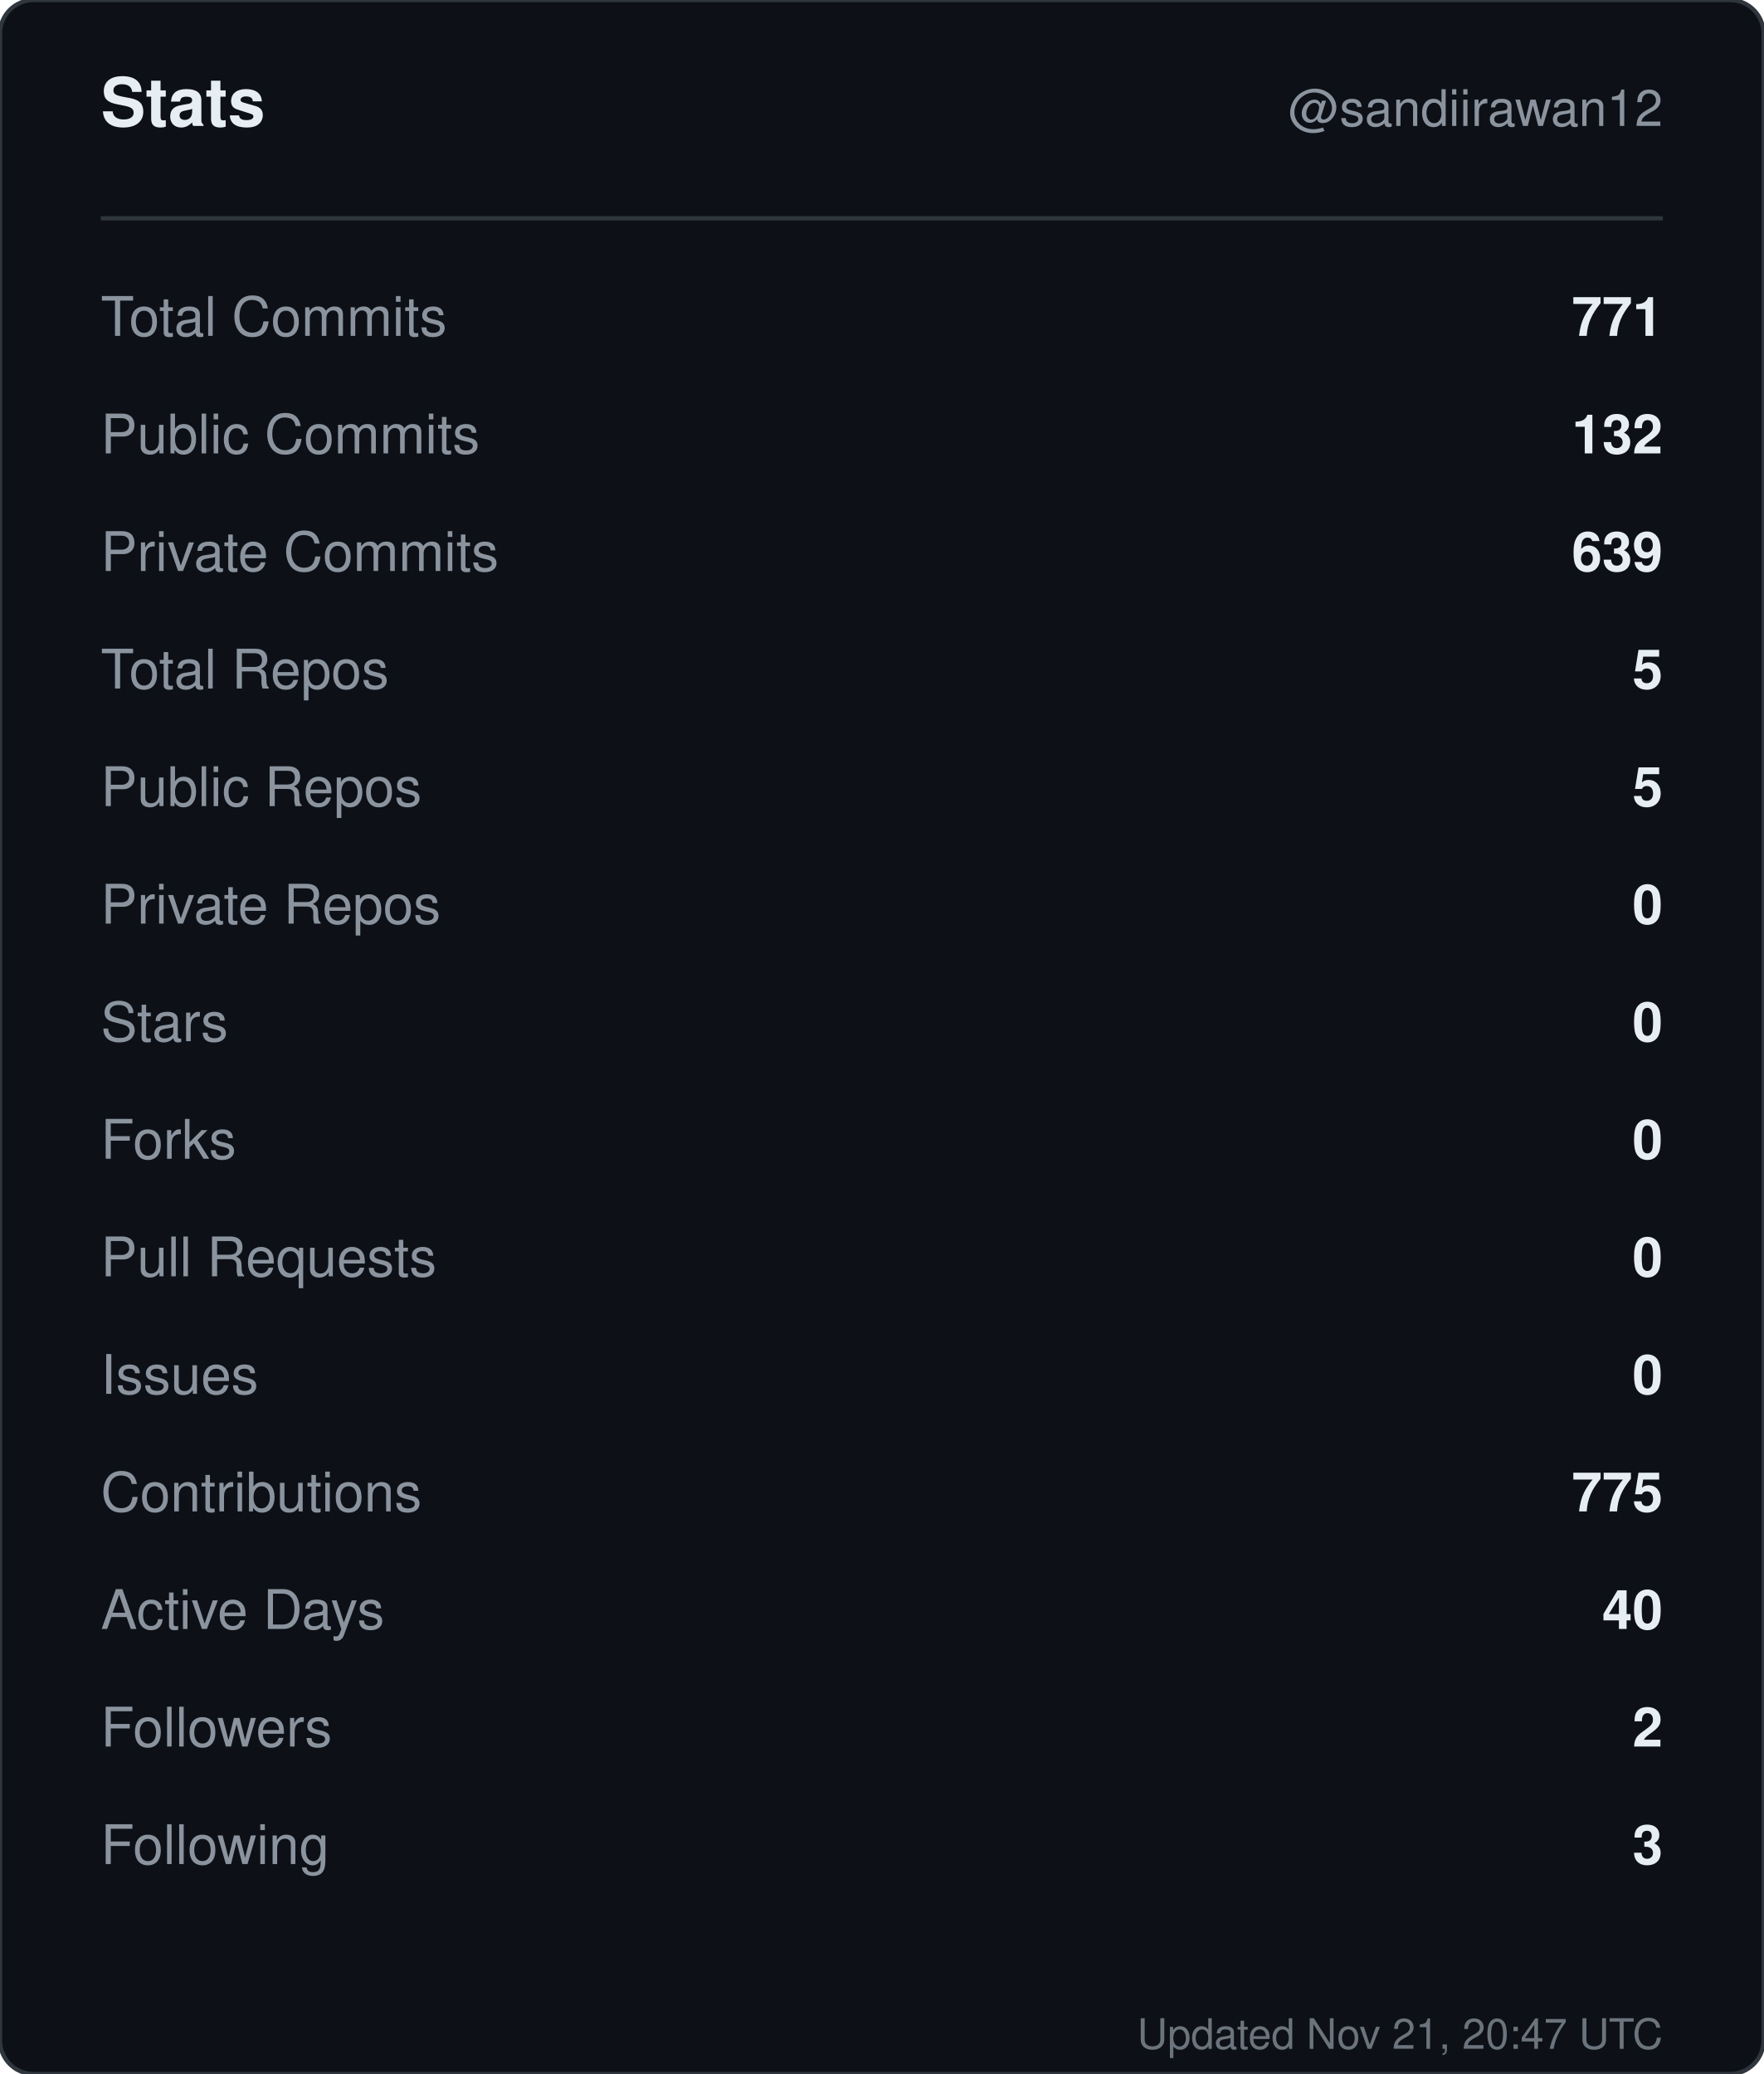
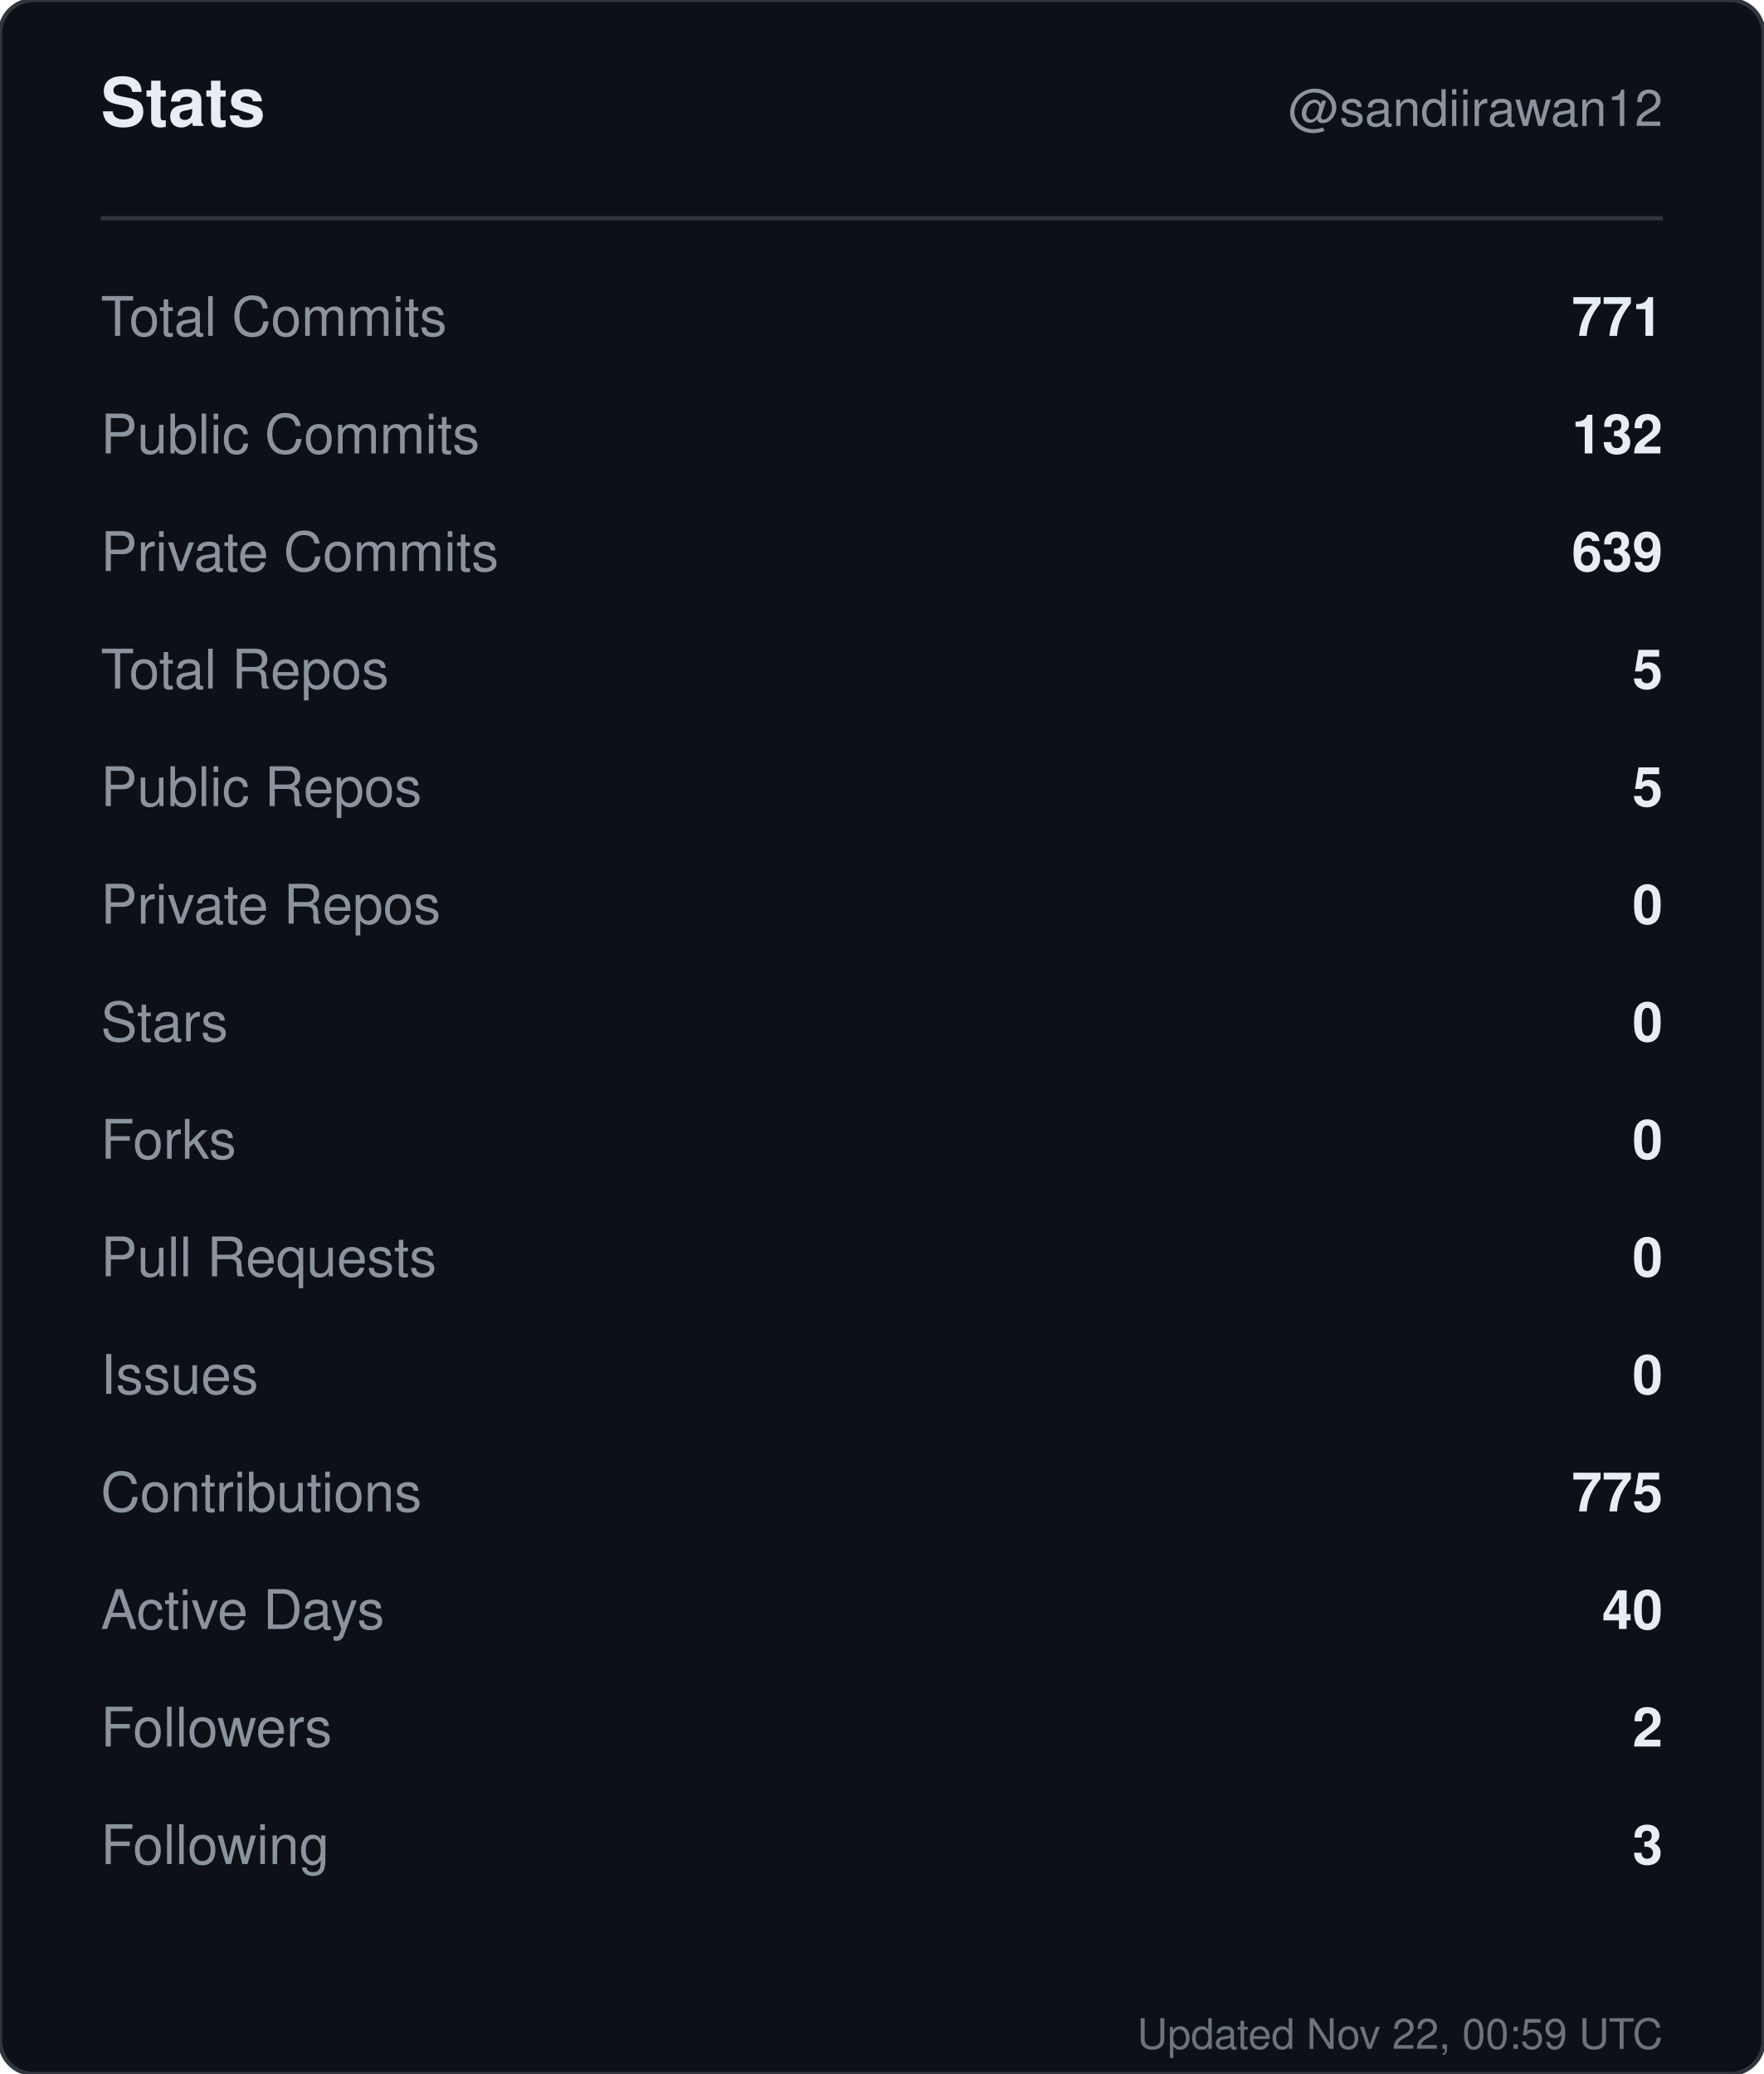
<svg xmlns="http://www.w3.org/2000/svg" width="420" height="494" viewBox="0 0 420 494" role="img" aria-label="Stats for sandiirawan12">
  <rect width="420" height="494" rx="8" fill="#0d1117" stroke="#30363d" />
  <g font-family="-apple-system, BlinkMacSystemFont, Segoe UI, Helvetica, Arial, sans-serif">
    <text x="24" y="30" fill="#e6edf3" font-size="16" font-weight="700">Stats</text>
    <text x="396" y="30" fill="#8b949e" font-size="12" text-anchor="end">@sandiirawan12</text>
    <line x1="24" y1="52" x2="396" y2="52" stroke="#30363d" />
    <text x="24" y="80" fill="#8b949e" font-size="13">Total Commits</text>
    <text x="396" y="80" fill="#e6edf3" font-size="13" font-weight="600" text-anchor="end">771</text>
    <text x="24" y="108" fill="#8b949e" font-size="13">Public Commits</text>
    <text x="396" y="108" fill="#e6edf3" font-size="13" font-weight="600" text-anchor="end">132</text>
    <text x="24" y="136" fill="#8b949e" font-size="13">Private Commits</text>
    <text x="396" y="136" fill="#e6edf3" font-size="13" font-weight="600" text-anchor="end">639</text>
    <text x="24" y="164" fill="#8b949e" font-size="13">Total Repos</text>
    <text x="396" y="164" fill="#e6edf3" font-size="13" font-weight="600" text-anchor="end">5</text>
    <text x="24" y="192" fill="#8b949e" font-size="13">Public Repos</text>
    <text x="396" y="192" fill="#e6edf3" font-size="13" font-weight="600" text-anchor="end">5</text>
    <text x="24" y="220" fill="#8b949e" font-size="13">Private Repos</text>
    <text x="396" y="220" fill="#e6edf3" font-size="13" font-weight="600" text-anchor="end">0</text>
    <text x="24" y="248" fill="#8b949e" font-size="13">Stars</text>
    <text x="396" y="248" fill="#e6edf3" font-size="13" font-weight="600" text-anchor="end">0</text>
    <text x="24" y="276" fill="#8b949e" font-size="13">Forks</text>
    <text x="396" y="276" fill="#e6edf3" font-size="13" font-weight="600" text-anchor="end">0</text>
    <text x="24" y="304" fill="#8b949e" font-size="13">Pull Requests</text>
    <text x="396" y="304" fill="#e6edf3" font-size="13" font-weight="600" text-anchor="end">0</text>
    <text x="24" y="332" fill="#8b949e" font-size="13">Issues</text>
    <text x="396" y="332" fill="#e6edf3" font-size="13" font-weight="600" text-anchor="end">0</text>
    <text x="24" y="360" fill="#8b949e" font-size="13">Contributions</text>
    <text x="396" y="360" fill="#e6edf3" font-size="13" font-weight="600" text-anchor="end">775</text>
    <text x="24" y="388" fill="#8b949e" font-size="13">Active Days</text>
    <text x="396" y="388" fill="#e6edf3" font-size="13" font-weight="600" text-anchor="end">40</text>
    <text x="24" y="416" fill="#8b949e" font-size="13">Followers</text>
    <text x="396" y="416" fill="#e6edf3" font-size="13" font-weight="600" text-anchor="end">2</text>
    <text x="24" y="444" fill="#8b949e" font-size="13">Following</text>
    <text x="396" y="444" fill="#e6edf3" font-size="13" font-weight="600" text-anchor="end">3</text>
-     <text x="396" y="488" fill="#8b949e" font-size="10" text-anchor="end" opacity="0.75">Updated Nov 21, 20:47 UTC</text>
+     <text x="396" y="488" fill="#8b949e" font-size="10" text-anchor="end" opacity="0.75">Updated Nov 22, 00:59 UTC</text>
  </g>
</svg>
